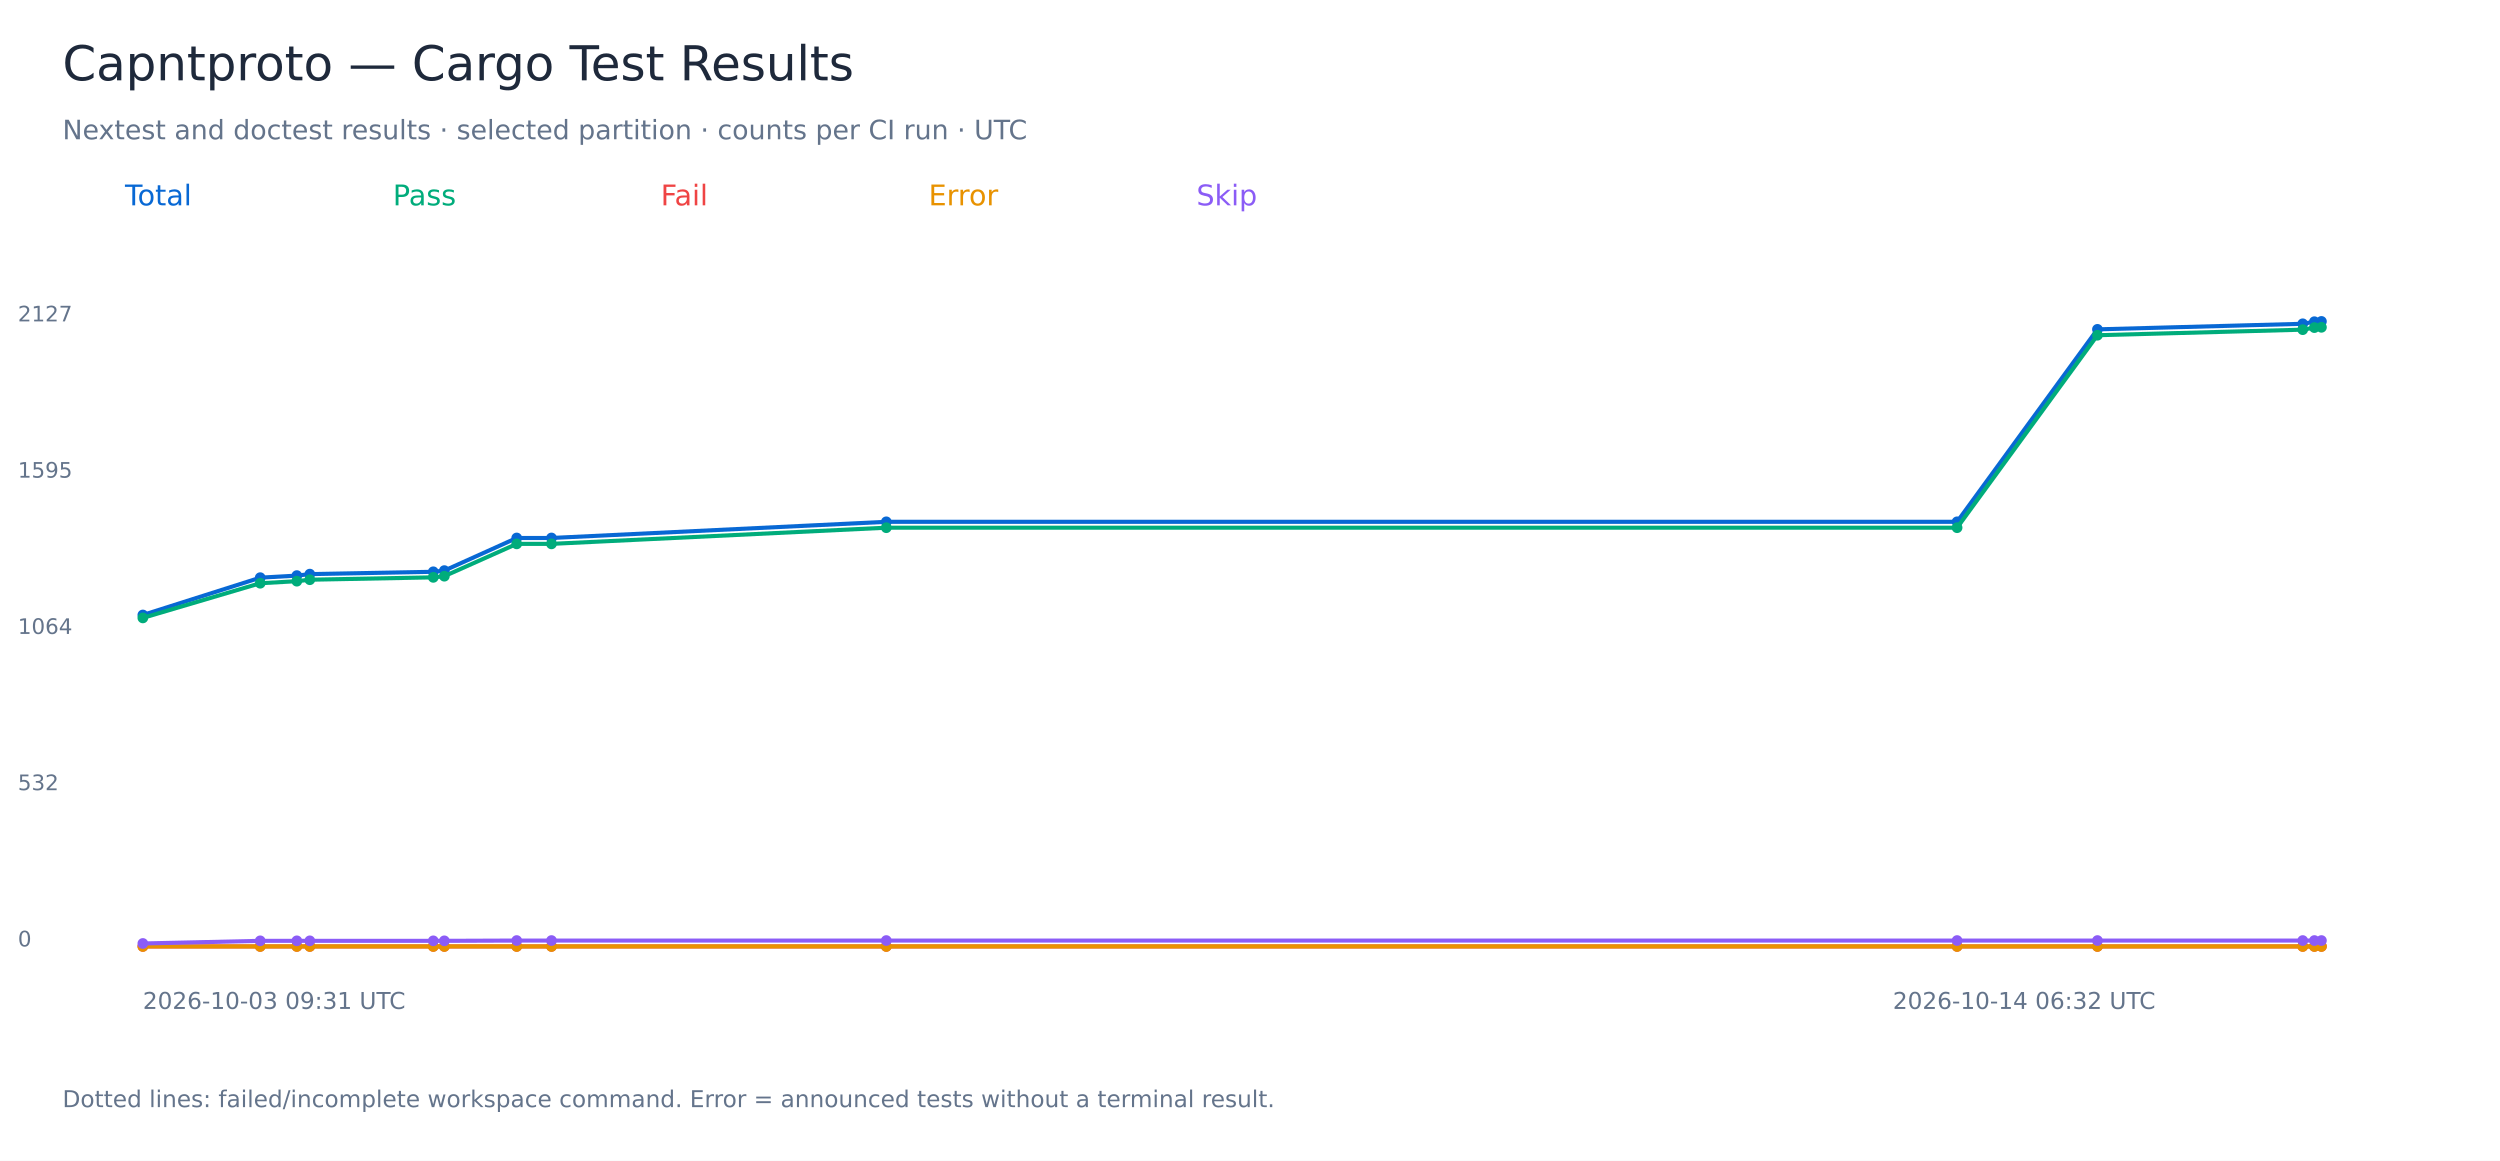
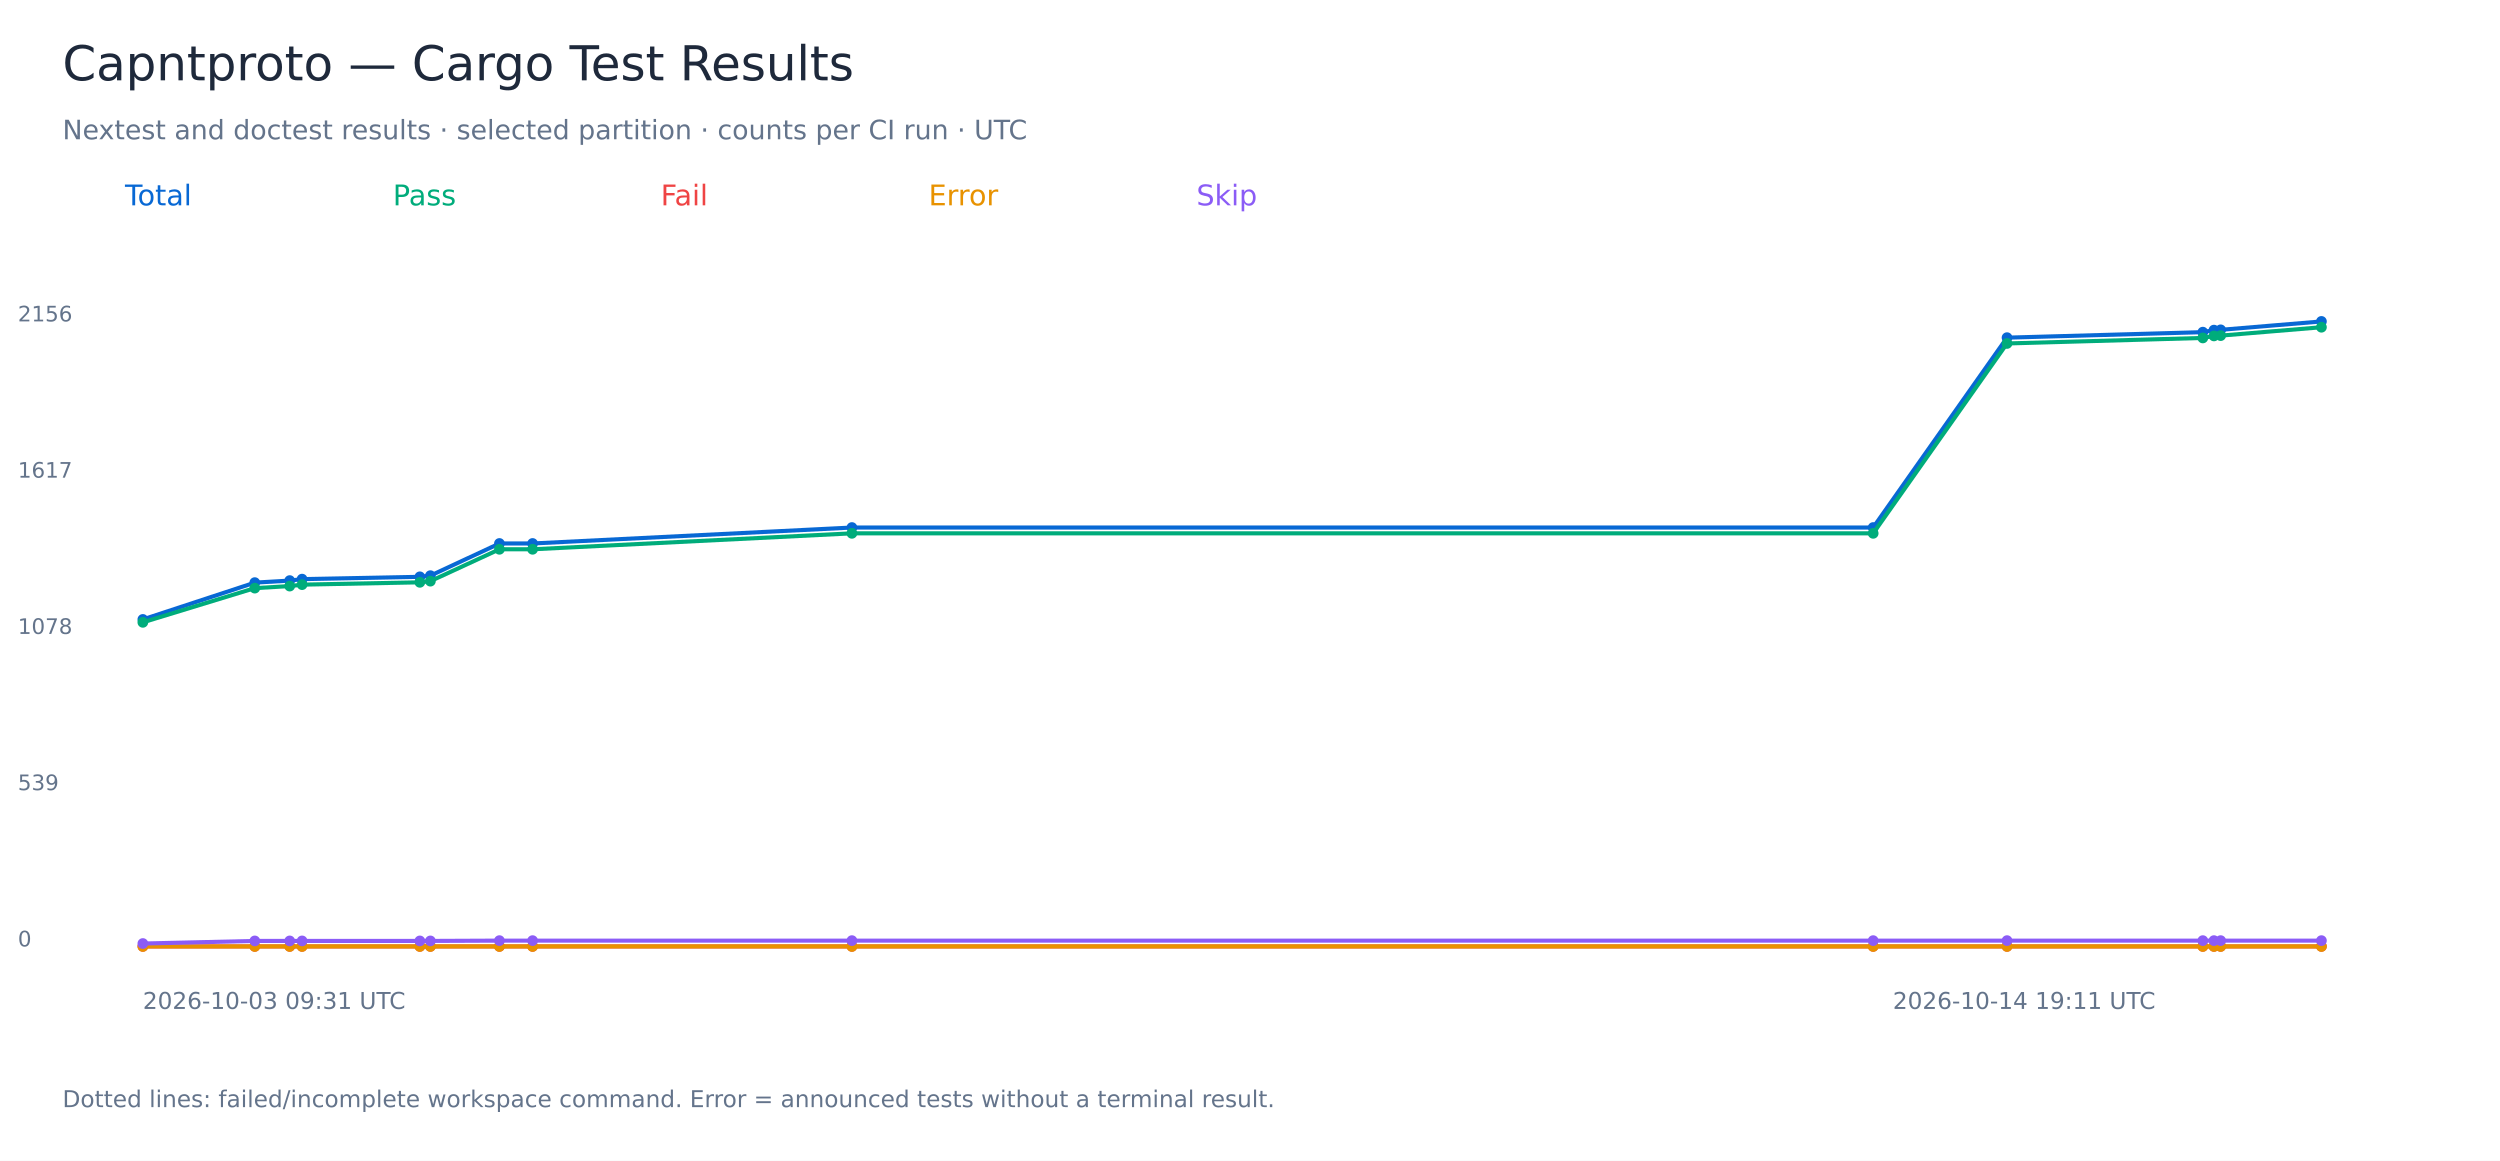
<svg xmlns="http://www.w3.org/2000/svg" width="1400" height="650" viewBox="0 0 1400 650" role="img" aria-labelledby="title">
  <rect width="1400" height="650" fill="white" />
  <g font-family="DejaVu Sans, sans-serif">
    <text x="35.00" y="45.00" font-size="27" fill="#1e293b">Capntproto — Cargo Test Results</text>
    <text x="35.00" y="78.00" font-size="15" fill="#64748b">Nextest and doctest results · selected partition · counts per CI run · UTC</text>
    <text x="70.00" y="115.00" font-size="16" fill="#0868d4">Total</text>
-     <polyline points="80.00,344.39 145.72,323.49 166.23,322.34 173.50,321.51 242.64,320.20 248.83,319.54 289.36,301.27 308.83,301.27 496.33,292.22 1095.97,292.22 1174.57,184.44 1289.53,181.32 1296.06,180.16 1300.00,180.00" fill="none" stroke="#0868d4" stroke-width="2.3" />
-     <circle cx="80.00" cy="344.39" r="3" fill="#0868d4" />
-     <circle cx="145.72" cy="323.49" r="3" fill="#0868d4" />
-     <circle cx="166.23" cy="322.34" r="3" fill="#0868d4" />
-     <circle cx="173.50" cy="321.51" r="3" fill="#0868d4" />
-     <circle cx="242.64" cy="320.20" r="3" fill="#0868d4" />
-     <circle cx="248.83" cy="319.54" r="3" fill="#0868d4" />
-     <circle cx="289.36" cy="301.27" r="3" fill="#0868d4" />
-     <circle cx="308.83" cy="301.27" r="3" fill="#0868d4" />
-     <circle cx="496.33" cy="292.22" r="3" fill="#0868d4" />
-     <circle cx="1095.97" cy="292.22" r="3" fill="#0868d4" />
-     <circle cx="1174.57" cy="184.44" r="3" fill="#0868d4" />
-     <circle cx="1289.53" cy="181.32" r="3" fill="#0868d4" />
-     <circle cx="1296.06" cy="180.16" r="3" fill="#0868d4" />
+     <polyline points="80.00,346.88 142.68,326.27 162.24,325.13 169.17,324.32 235.12,323.02 241.02,322.37 279.68,304.35 298.25,304.35 477.07,295.42 1048.98,295.42 1123.94,189.09 1233.58,186.01 1239.81,184.87 1243.57,184.71 1300.00,180.00" fill="none" stroke="#0868d4" stroke-width="2.3" />
+     <circle cx="80.00" cy="346.88" r="3" fill="#0868d4" />
+     <circle cx="142.68" cy="326.27" r="3" fill="#0868d4" />
+     <circle cx="162.24" cy="325.13" r="3" fill="#0868d4" />
+     <circle cx="169.17" cy="324.32" r="3" fill="#0868d4" />
+     <circle cx="235.12" cy="323.02" r="3" fill="#0868d4" />
+     <circle cx="241.02" cy="322.37" r="3" fill="#0868d4" />
+     <circle cx="279.68" cy="304.35" r="3" fill="#0868d4" />
+     <circle cx="298.25" cy="304.35" r="3" fill="#0868d4" />
+     <circle cx="477.07" cy="295.42" r="3" fill="#0868d4" />
+     <circle cx="1048.98" cy="295.42" r="3" fill="#0868d4" />
+     <circle cx="1123.94" cy="189.09" r="3" fill="#0868d4" />
+     <circle cx="1233.58" cy="186.01" r="3" fill="#0868d4" />
+     <circle cx="1239.81" cy="184.87" r="3" fill="#0868d4" />
+     <circle cx="1243.57" cy="184.71" r="3" fill="#0868d4" />
    <circle cx="1300.00" cy="180.00" r="3" fill="#0868d4" />
    <text x="10.00" y="530.00" font-size="12" fill="#64748b">0</text>
-     <text x="10.00" y="442.50" font-size="12" fill="#64748b">532</text>
-     <text x="10.00" y="355.00" font-size="12" fill="#64748b">1064</text>
-     <text x="10.00" y="267.50" font-size="12" fill="#64748b">1595</text>
-     <text x="10.00" y="180.00" font-size="12" fill="#64748b">2127</text>
+     <text x="10.00" y="442.50" font-size="12" fill="#64748b">539</text>
+     <text x="10.00" y="355.00" font-size="12" fill="#64748b">1078</text>
+     <text x="10.00" y="267.50" font-size="12" fill="#64748b">1617</text>
+     <text x="10.00" y="180.00" font-size="12" fill="#64748b">2156</text>
    <text x="80.00" y="565.00" font-size="13" fill="#64748b">2026-10-03 09:31 UTC</text>
-     <text x="1060.00" y="565.00" font-size="13" fill="#64748b">2026-10-14 06:32 UTC</text>
+     <text x="1060.00" y="565.00" font-size="13" fill="#64748b">2026-10-14 19:11 UTC</text>
    <text x="220.00" y="115.00" font-size="16" fill="#00ac7b">Pass</text>
-     <polyline points="80.00,346.03 145.72,326.61 166.23,325.46 173.50,324.64 242.64,323.32 248.83,322.67 289.36,304.57 308.83,304.57 496.33,295.51 1095.97,295.51 1174.57,187.73 1289.53,184.61 1296.06,183.46 1300.00,183.29" fill="none" stroke="#00ac7b" stroke-width="2.3" />
-     <circle cx="80.00" cy="346.03" r="3" fill="#00ac7b" />
-     <circle cx="145.72" cy="326.61" r="3" fill="#00ac7b" />
-     <circle cx="166.23" cy="325.46" r="3" fill="#00ac7b" />
-     <circle cx="173.50" cy="324.64" r="3" fill="#00ac7b" />
-     <circle cx="242.64" cy="323.32" r="3" fill="#00ac7b" />
-     <circle cx="248.83" cy="322.67" r="3" fill="#00ac7b" />
-     <circle cx="289.36" cy="304.57" r="3" fill="#00ac7b" />
-     <circle cx="308.83" cy="304.57" r="3" fill="#00ac7b" />
-     <circle cx="496.33" cy="295.51" r="3" fill="#00ac7b" />
-     <circle cx="1095.97" cy="295.51" r="3" fill="#00ac7b" />
-     <circle cx="1174.57" cy="187.73" r="3" fill="#00ac7b" />
-     <circle cx="1289.53" cy="184.61" r="3" fill="#00ac7b" />
-     <circle cx="1296.06" cy="183.46" r="3" fill="#00ac7b" />
-     <circle cx="1300.00" cy="183.29" r="3" fill="#00ac7b" />
+     <polyline points="80.00,348.51 142.68,329.35 162.24,328.21 169.17,327.40 235.12,326.10 241.02,325.45 279.68,307.60 298.25,307.60 477.07,298.67 1048.98,298.67 1123.94,192.34 1233.58,189.25 1239.81,188.12 1243.57,187.95 1300.00,183.25" fill="none" stroke="#00ac7b" stroke-width="2.3" />
+     <circle cx="80.00" cy="348.51" r="3" fill="#00ac7b" />
+     <circle cx="142.68" cy="329.35" r="3" fill="#00ac7b" />
+     <circle cx="162.24" cy="328.21" r="3" fill="#00ac7b" />
+     <circle cx="169.17" cy="327.40" r="3" fill="#00ac7b" />
+     <circle cx="235.12" cy="326.10" r="3" fill="#00ac7b" />
+     <circle cx="241.02" cy="325.45" r="3" fill="#00ac7b" />
+     <circle cx="279.68" cy="307.60" r="3" fill="#00ac7b" />
+     <circle cx="298.25" cy="307.60" r="3" fill="#00ac7b" />
+     <circle cx="477.07" cy="298.67" r="3" fill="#00ac7b" />
+     <circle cx="1048.98" cy="298.67" r="3" fill="#00ac7b" />
+     <circle cx="1123.94" cy="192.34" r="3" fill="#00ac7b" />
+     <circle cx="1233.58" cy="189.25" r="3" fill="#00ac7b" />
+     <circle cx="1239.81" cy="188.12" r="3" fill="#00ac7b" />
+     <circle cx="1243.57" cy="187.95" r="3" fill="#00ac7b" />
+     <circle cx="1300.00" cy="183.25" r="3" fill="#00ac7b" />
    <text x="370.00" y="115.00" font-size="16" fill="#ef4444">Fail</text>
-     <polyline points="80.00,530.00 145.72,530.00 166.23,530.00 173.50,530.00 242.64,530.00 248.83,530.00 289.36,530.00 308.83,530.00 496.33,530.00 1095.97,530.00 1174.57,530.00 1289.53,530.00 1296.06,530.00 1300.00,530.00" fill="none" stroke="#ef4444" stroke-width="2.3" />
+     <polyline points="80.00,530.00 142.68,530.00 162.24,530.00 169.17,530.00 235.12,530.00 241.02,530.00 279.68,530.00 298.25,530.00 477.07,530.00 1048.98,530.00 1123.94,530.00 1233.58,530.00 1239.81,530.00 1243.57,530.00 1300.00,530.00" fill="none" stroke="#ef4444" stroke-width="2.3" />
    <circle cx="80.00" cy="530.00" r="3" fill="#ef4444" />
-     <circle cx="145.72" cy="530.00" r="3" fill="#ef4444" />
-     <circle cx="166.23" cy="530.00" r="3" fill="#ef4444" />
-     <circle cx="173.50" cy="530.00" r="3" fill="#ef4444" />
-     <circle cx="242.64" cy="530.00" r="3" fill="#ef4444" />
-     <circle cx="248.83" cy="530.00" r="3" fill="#ef4444" />
-     <circle cx="289.36" cy="530.00" r="3" fill="#ef4444" />
-     <circle cx="308.83" cy="530.00" r="3" fill="#ef4444" />
-     <circle cx="496.33" cy="530.00" r="3" fill="#ef4444" />
-     <circle cx="1095.97" cy="530.00" r="3" fill="#ef4444" />
-     <circle cx="1174.57" cy="530.00" r="3" fill="#ef4444" />
-     <circle cx="1289.53" cy="530.00" r="3" fill="#ef4444" />
-     <circle cx="1296.06" cy="530.00" r="3" fill="#ef4444" />
+     <circle cx="142.68" cy="530.00" r="3" fill="#ef4444" />
+     <circle cx="162.24" cy="530.00" r="3" fill="#ef4444" />
+     <circle cx="169.17" cy="530.00" r="3" fill="#ef4444" />
+     <circle cx="235.12" cy="530.00" r="3" fill="#ef4444" />
+     <circle cx="241.02" cy="530.00" r="3" fill="#ef4444" />
+     <circle cx="279.68" cy="530.00" r="3" fill="#ef4444" />
+     <circle cx="298.25" cy="530.00" r="3" fill="#ef4444" />
+     <circle cx="477.07" cy="530.00" r="3" fill="#ef4444" />
+     <circle cx="1048.98" cy="530.00" r="3" fill="#ef4444" />
+     <circle cx="1123.94" cy="530.00" r="3" fill="#ef4444" />
+     <circle cx="1233.58" cy="530.00" r="3" fill="#ef4444" />
+     <circle cx="1239.81" cy="530.00" r="3" fill="#ef4444" />
+     <circle cx="1243.57" cy="530.00" r="3" fill="#ef4444" />
    <circle cx="1300.00" cy="530.00" r="3" fill="#ef4444" />
    <text x="520.00" y="115.00" font-size="16" fill="#e89200">Error</text>
-     <polyline points="80.00,530.00 145.72,530.00 166.23,530.00 173.50,530.00 242.64,530.00 248.83,530.00 289.36,530.00 308.83,530.00 496.33,530.00 1095.97,530.00 1174.57,530.00 1289.53,530.00 1296.06,530.00 1300.00,530.00" fill="none" stroke="#e89200" stroke-width="2.3" />
+     <polyline points="80.00,530.00 142.68,530.00 162.24,530.00 169.17,530.00 235.12,530.00 241.02,530.00 279.68,530.00 298.25,530.00 477.07,530.00 1048.98,530.00 1123.94,530.00 1233.58,530.00 1239.81,530.00 1243.57,530.00 1300.00,530.00" fill="none" stroke="#e89200" stroke-width="2.3" />
    <circle cx="80.00" cy="530.00" r="3" fill="#e89200" />
-     <circle cx="145.72" cy="530.00" r="3" fill="#e89200" />
-     <circle cx="166.23" cy="530.00" r="3" fill="#e89200" />
-     <circle cx="173.50" cy="530.00" r="3" fill="#e89200" />
-     <circle cx="242.64" cy="530.00" r="3" fill="#e89200" />
-     <circle cx="248.83" cy="530.00" r="3" fill="#e89200" />
-     <circle cx="289.36" cy="530.00" r="3" fill="#e89200" />
-     <circle cx="308.83" cy="530.00" r="3" fill="#e89200" />
-     <circle cx="496.33" cy="530.00" r="3" fill="#e89200" />
-     <circle cx="1095.97" cy="530.00" r="3" fill="#e89200" />
-     <circle cx="1174.57" cy="530.00" r="3" fill="#e89200" />
-     <circle cx="1289.53" cy="530.00" r="3" fill="#e89200" />
-     <circle cx="1296.06" cy="530.00" r="3" fill="#e89200" />
+     <circle cx="142.68" cy="530.00" r="3" fill="#e89200" />
+     <circle cx="162.24" cy="530.00" r="3" fill="#e89200" />
+     <circle cx="169.17" cy="530.00" r="3" fill="#e89200" />
+     <circle cx="235.12" cy="530.00" r="3" fill="#e89200" />
+     <circle cx="241.02" cy="530.00" r="3" fill="#e89200" />
+     <circle cx="279.68" cy="530.00" r="3" fill="#e89200" />
+     <circle cx="298.25" cy="530.00" r="3" fill="#e89200" />
+     <circle cx="477.07" cy="530.00" r="3" fill="#e89200" />
+     <circle cx="1048.98" cy="530.00" r="3" fill="#e89200" />
+     <circle cx="1123.94" cy="530.00" r="3" fill="#e89200" />
+     <circle cx="1233.58" cy="530.00" r="3" fill="#e89200" />
+     <circle cx="1239.81" cy="530.00" r="3" fill="#e89200" />
+     <circle cx="1243.57" cy="530.00" r="3" fill="#e89200" />
    <circle cx="1300.00" cy="530.00" r="3" fill="#e89200" />
    <text x="670.00" y="115.00" font-size="16" fill="#8b5cf6">Skip</text>
-     <polyline points="80.00,528.35 145.72,526.87 166.23,526.87 173.50,526.87 242.64,526.87 248.83,526.87 289.36,526.71 308.83,526.71 496.33,526.71 1095.97,526.71 1174.57,526.71 1289.53,526.71 1296.06,526.71 1300.00,526.71" fill="none" stroke="#8b5cf6" stroke-width="2.3" />
-     <circle cx="80.00" cy="528.35" r="3" fill="#8b5cf6" />
-     <circle cx="145.72" cy="526.87" r="3" fill="#8b5cf6" />
-     <circle cx="166.23" cy="526.87" r="3" fill="#8b5cf6" />
-     <circle cx="173.50" cy="526.87" r="3" fill="#8b5cf6" />
-     <circle cx="242.64" cy="526.87" r="3" fill="#8b5cf6" />
-     <circle cx="248.83" cy="526.87" r="3" fill="#8b5cf6" />
-     <circle cx="289.36" cy="526.71" r="3" fill="#8b5cf6" />
-     <circle cx="308.83" cy="526.71" r="3" fill="#8b5cf6" />
-     <circle cx="496.33" cy="526.71" r="3" fill="#8b5cf6" />
-     <circle cx="1095.97" cy="526.71" r="3" fill="#8b5cf6" />
-     <circle cx="1174.57" cy="526.71" r="3" fill="#8b5cf6" />
-     <circle cx="1289.53" cy="526.71" r="3" fill="#8b5cf6" />
-     <circle cx="1296.06" cy="526.71" r="3" fill="#8b5cf6" />
-     <circle cx="1300.00" cy="526.71" r="3" fill="#8b5cf6" />
+     <polyline points="80.00,528.38 142.68,526.92 162.24,526.92 169.17,526.92 235.12,526.92 241.02,526.92 279.68,526.75 298.25,526.75 477.07,526.75 1048.98,526.75 1123.94,526.75 1233.58,526.75 1239.81,526.75 1243.57,526.75 1300.00,526.75" fill="none" stroke="#8b5cf6" stroke-width="2.3" />
+     <circle cx="80.00" cy="528.38" r="3" fill="#8b5cf6" />
+     <circle cx="142.68" cy="526.92" r="3" fill="#8b5cf6" />
+     <circle cx="162.24" cy="526.92" r="3" fill="#8b5cf6" />
+     <circle cx="169.17" cy="526.92" r="3" fill="#8b5cf6" />
+     <circle cx="235.12" cy="526.92" r="3" fill="#8b5cf6" />
+     <circle cx="241.02" cy="526.92" r="3" fill="#8b5cf6" />
+     <circle cx="279.68" cy="526.75" r="3" fill="#8b5cf6" />
+     <circle cx="298.25" cy="526.75" r="3" fill="#8b5cf6" />
+     <circle cx="477.07" cy="526.75" r="3" fill="#8b5cf6" />
+     <circle cx="1048.98" cy="526.75" r="3" fill="#8b5cf6" />
+     <circle cx="1123.94" cy="526.75" r="3" fill="#8b5cf6" />
+     <circle cx="1233.58" cy="526.75" r="3" fill="#8b5cf6" />
+     <circle cx="1239.81" cy="526.75" r="3" fill="#8b5cf6" />
+     <circle cx="1243.57" cy="526.75" r="3" fill="#8b5cf6" />
+     <circle cx="1300.00" cy="526.75" r="3" fill="#8b5cf6" />
    <text x="35.00" y="620.00" font-size="13" fill="#64748b">Dotted lines: failed/incomplete workspace command. Error = announced tests without a terminal result.</text>
  </g>
</svg>
